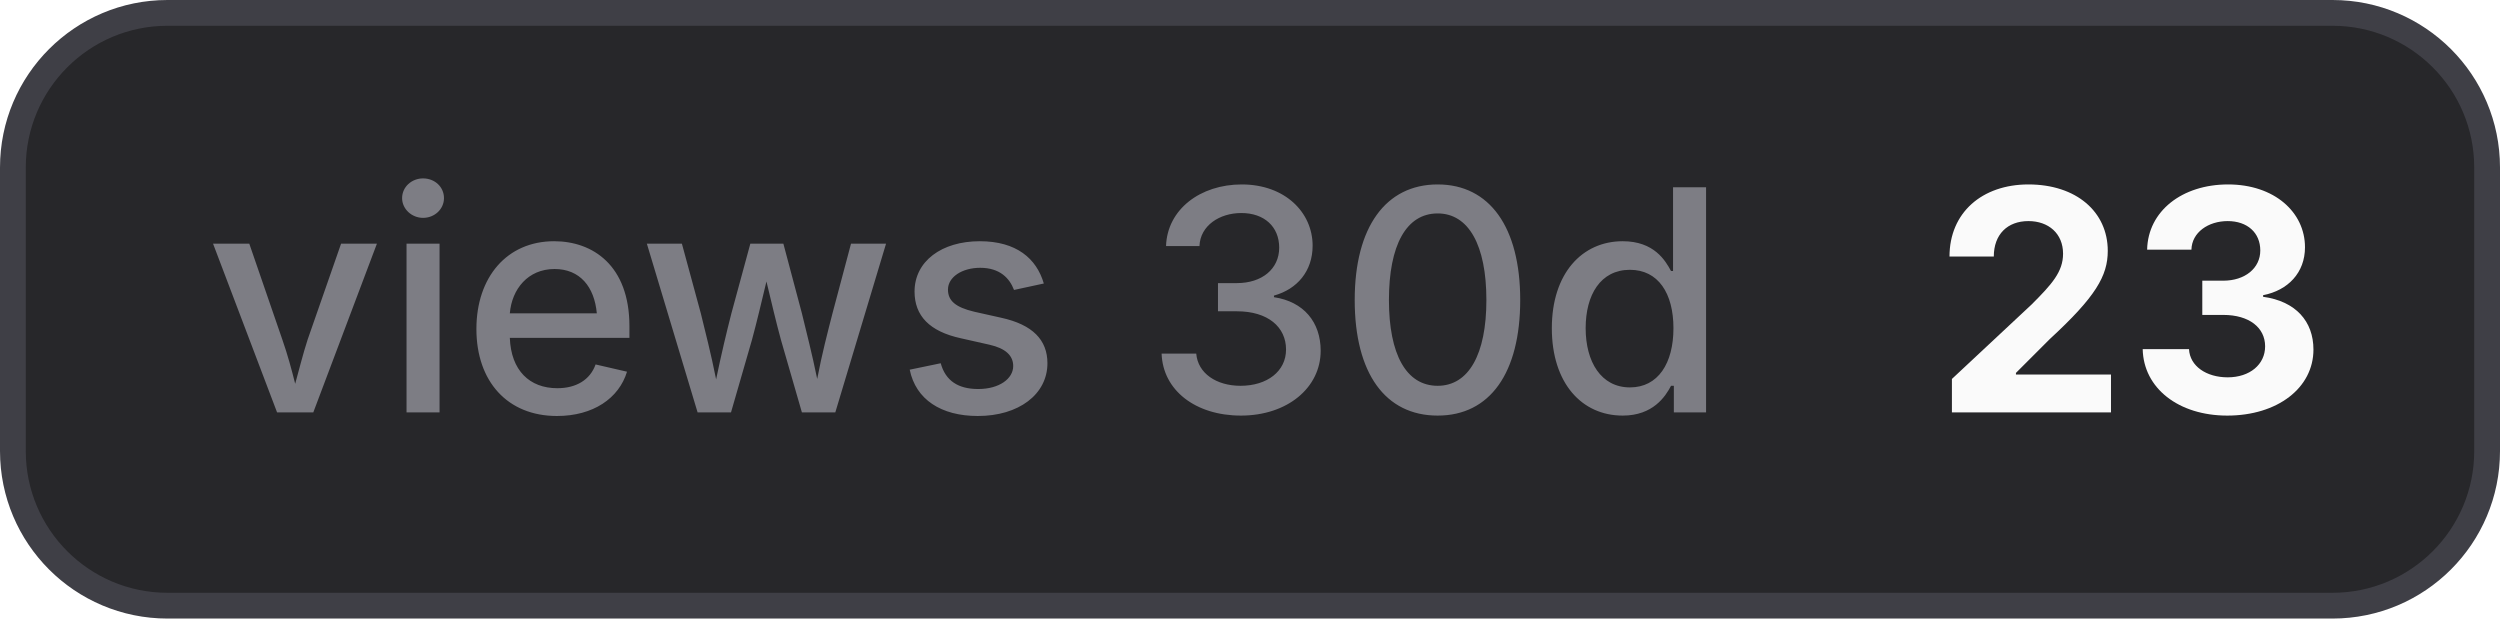
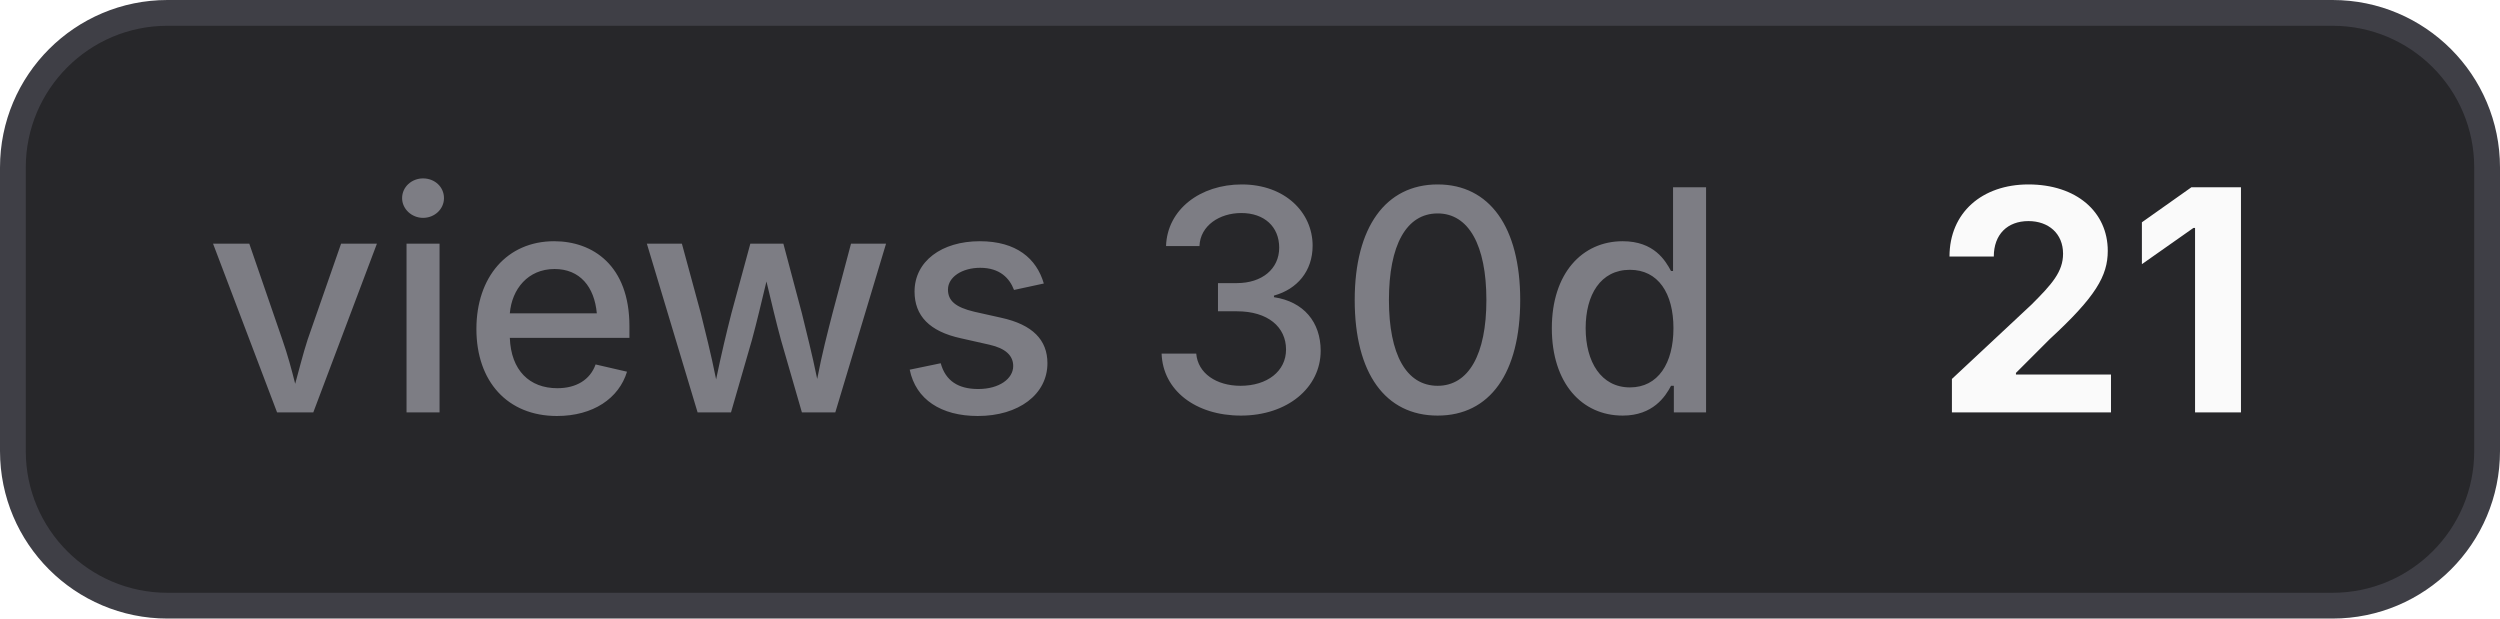
- <svg xmlns="http://www.w3.org/2000/svg" width="97" height="24" viewBox="0 0 97 24" role="img" aria-label="views 30d: 23">
+ <svg xmlns="http://www.w3.org/2000/svg" width="97" height="24" viewBox="0 0 97 24" role="img" aria-label="views 30d: 21">
  <style>
    .bg { fill: #27272a; stroke: #3f3f46; }
    .border { stroke: #3f3f46; }
    .label { fill: #a1a1aa; fill-opacity: 0.7; }
    .value { fill: #fafafa; }
    .icon { color: #fafafa; }
    @media (prefers-color-scheme: light) {
      .bg { fill: #f4f4f5; stroke: #d4d4d8; }
      .border { stroke: #d4d4d8; }
      .label { fill: #71717a; }
      .value { fill: #18181b; }
      .icon { color: #18181b; }
    }
  </style>
  <rect class="bg" x="0.5" y="0.5" width="96" height="23" rx="6" stroke-width="1" />
  <text class="label" x="8" y="16" font-family="Inter,ui-sans-serif,system-ui,-apple-system,BlinkMacSystemFont,Segoe UI,sans-serif" font-size="12" font-weight="500">views 30d</text>
-   <text class="value" x="75" y="16" font-family="Inter,ui-sans-serif,system-ui,-apple-system,BlinkMacSystemFont,Segoe UI,sans-serif" font-size="12" font-weight="700">23</text>
+   <text class="value" x="75" y="16" font-family="Inter,ui-sans-serif,system-ui,-apple-system,BlinkMacSystemFont,Segoe UI,sans-serif" font-size="12" font-weight="700">21</text>
</svg>
